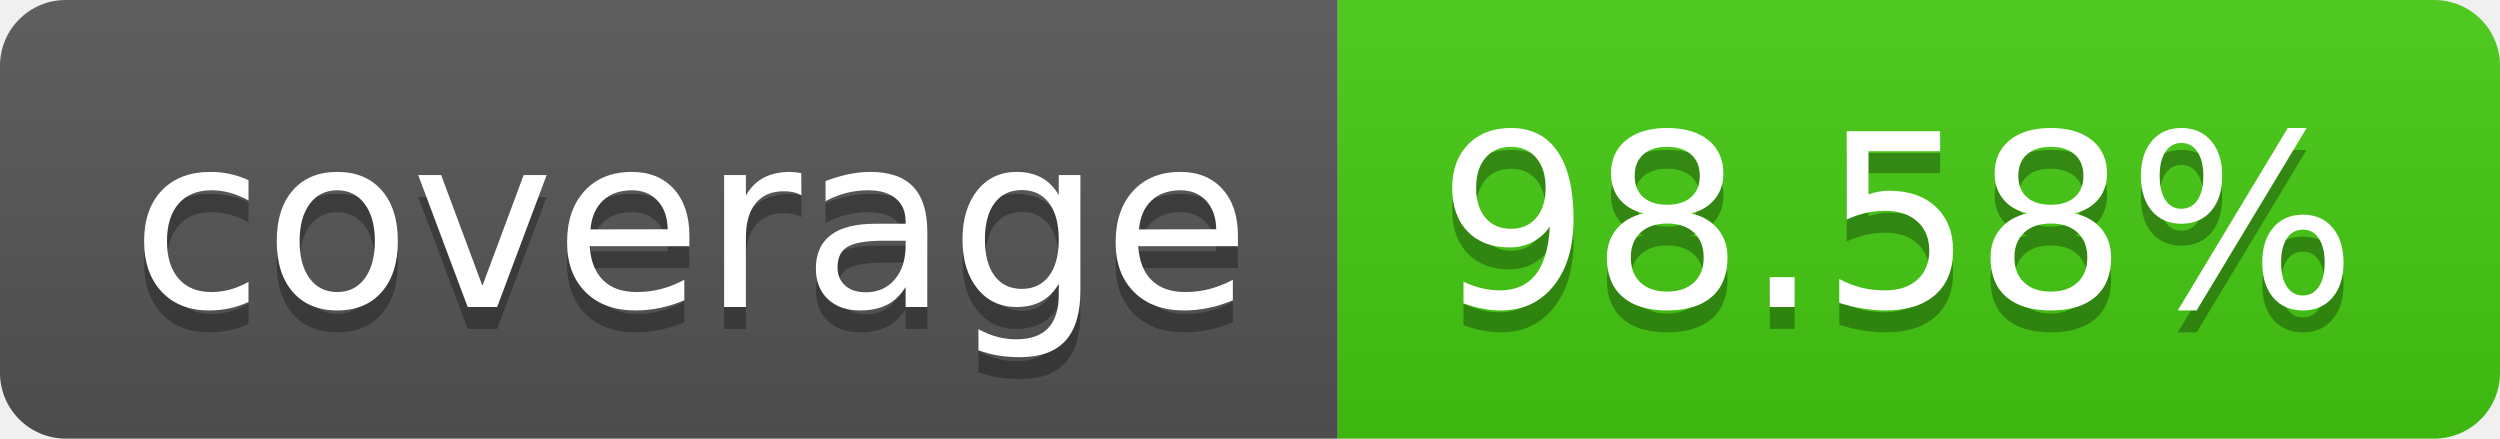
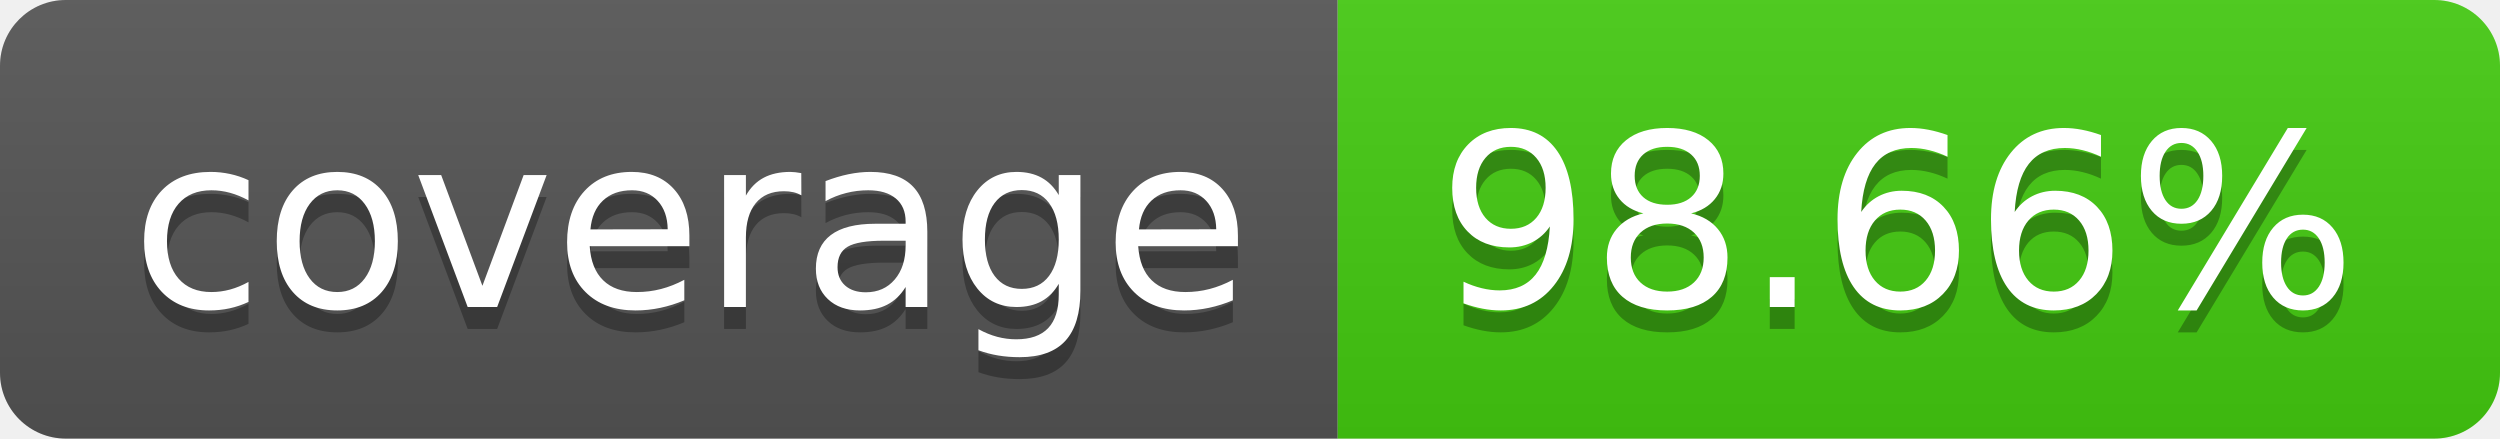
- <svg xmlns="http://www.w3.org/2000/svg" width="114" height="20" role="img" aria-label="coverage: 98.58%">
+ <svg xmlns="http://www.w3.org/2000/svg" width="114" height="20" role="img" aria-label="coverage: 98.66%">
  <linearGradient id="s" x2="0" y2="100%">
    <stop offset="0" stop-color="#bbb" stop-opacity=".1" />
    <stop offset="1" stop-opacity=".1" />
  </linearGradient>
  <clipPath id="r">
    <rect width="114" height="20" rx="3" fill="#fff" />
  </clipPath>
  <g clip-path="url(#r)">
    <rect width="61" height="20" fill="#555" />
    <rect x="61" width="53" height="20" fill="#4c1" />
    <rect width="114" height="20" fill="url(#s)" />
  </g>
  <g fill="#fff" text-anchor="middle" font-family="Verdana,Geneva,DejaVu Sans,sans-serif" text-rendering="geometricPrecision" font-size="110">
    <text aria-hidden="true" x="315" y="150" fill="#010101" fill-opacity=".3" transform="scale(.1)" textLength="510">coverage</text>
    <text x="315" y="140" transform="scale(.1)" fill="#fff" textLength="510">coverage</text>
-     <text aria-hidden="true" x="865" y="150" fill="#010101" fill-opacity=".3" transform="scale(.1)" textLength="430">98.58%</text>
-     <text x="865" y="140" transform="scale(.1)" fill="#fff" textLength="430">98.58%</text>
+     <text aria-hidden="true" x="865" y="150" fill="#010101" fill-opacity=".3" transform="scale(.1)" textLength="430">98.66%</text>
+     <text x="865" y="140" transform="scale(.1)" fill="#fff" textLength="430">98.66%</text>
  </g>
</svg>
